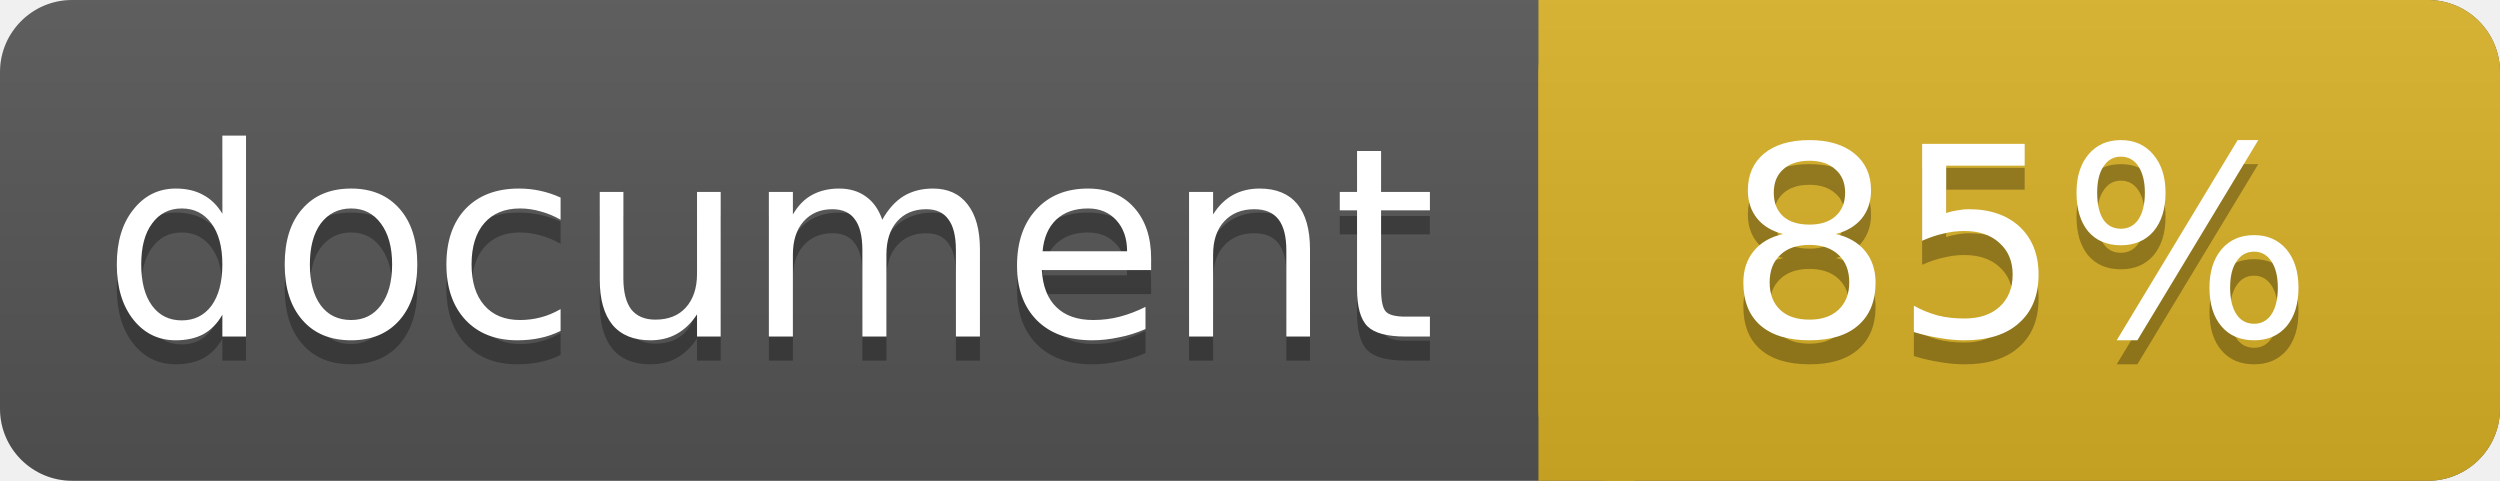
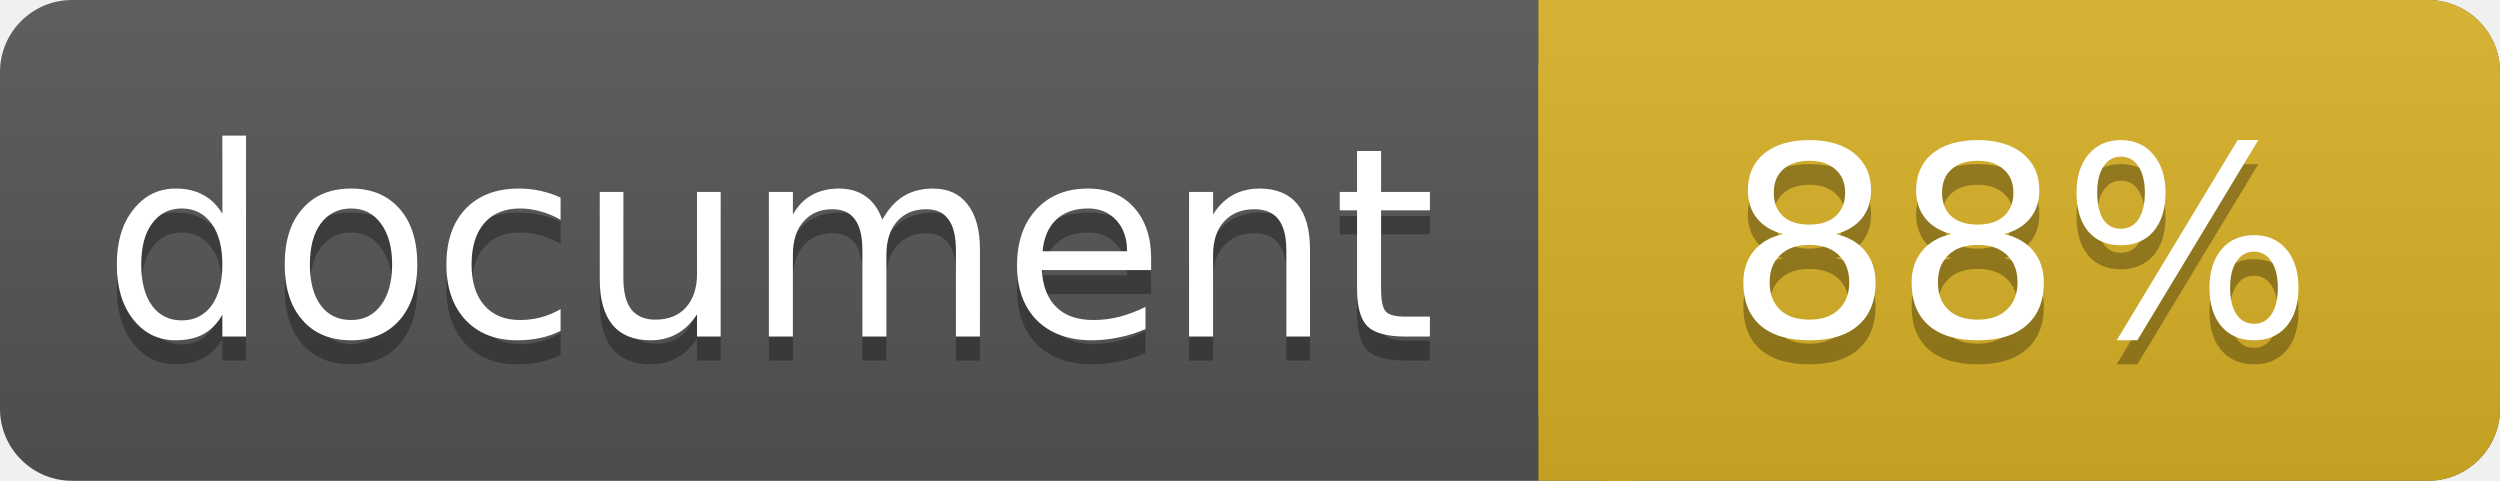
<svg xmlns="http://www.w3.org/2000/svg" width="104" height="20">
  <linearGradient id="a" x2="0" y2="100%">
    <stop offset="0" stop-color="#bbb" stop-opacity=".1" />
    <stop offset="1" stop-opacity=".1" />
  </linearGradient>
  <rect rx="3" width="104" height="20" fill="#555" />
  <rect rx="3" x="64" width="40" height="20" fill="#dab226" />
  <path fill="#dab226" d="M64 0h4v20h-4z" />
  <rect rx="3" width="104" height="20" fill="url(#a)" />
  <g fill="#fff" text-anchor="middle" font-family="DejaVu Sans,Verdana,Geneva,sans-serif" font-size="11">
    <text x="32" y="15" fill="#010101" fill-opacity=".3">document</text>
    <text x="32" y="14">document</text>
-     <text x="84" y="15" fill="#010101" fill-opacity=".3">85%</text>
-     <text x="84" y="14">85%</text>
+     <text x="84" y="15" fill="#010101" fill-opacity=".3">88%</text>
+     <text x="84" y="14">88%</text>
  </g>
</svg>
